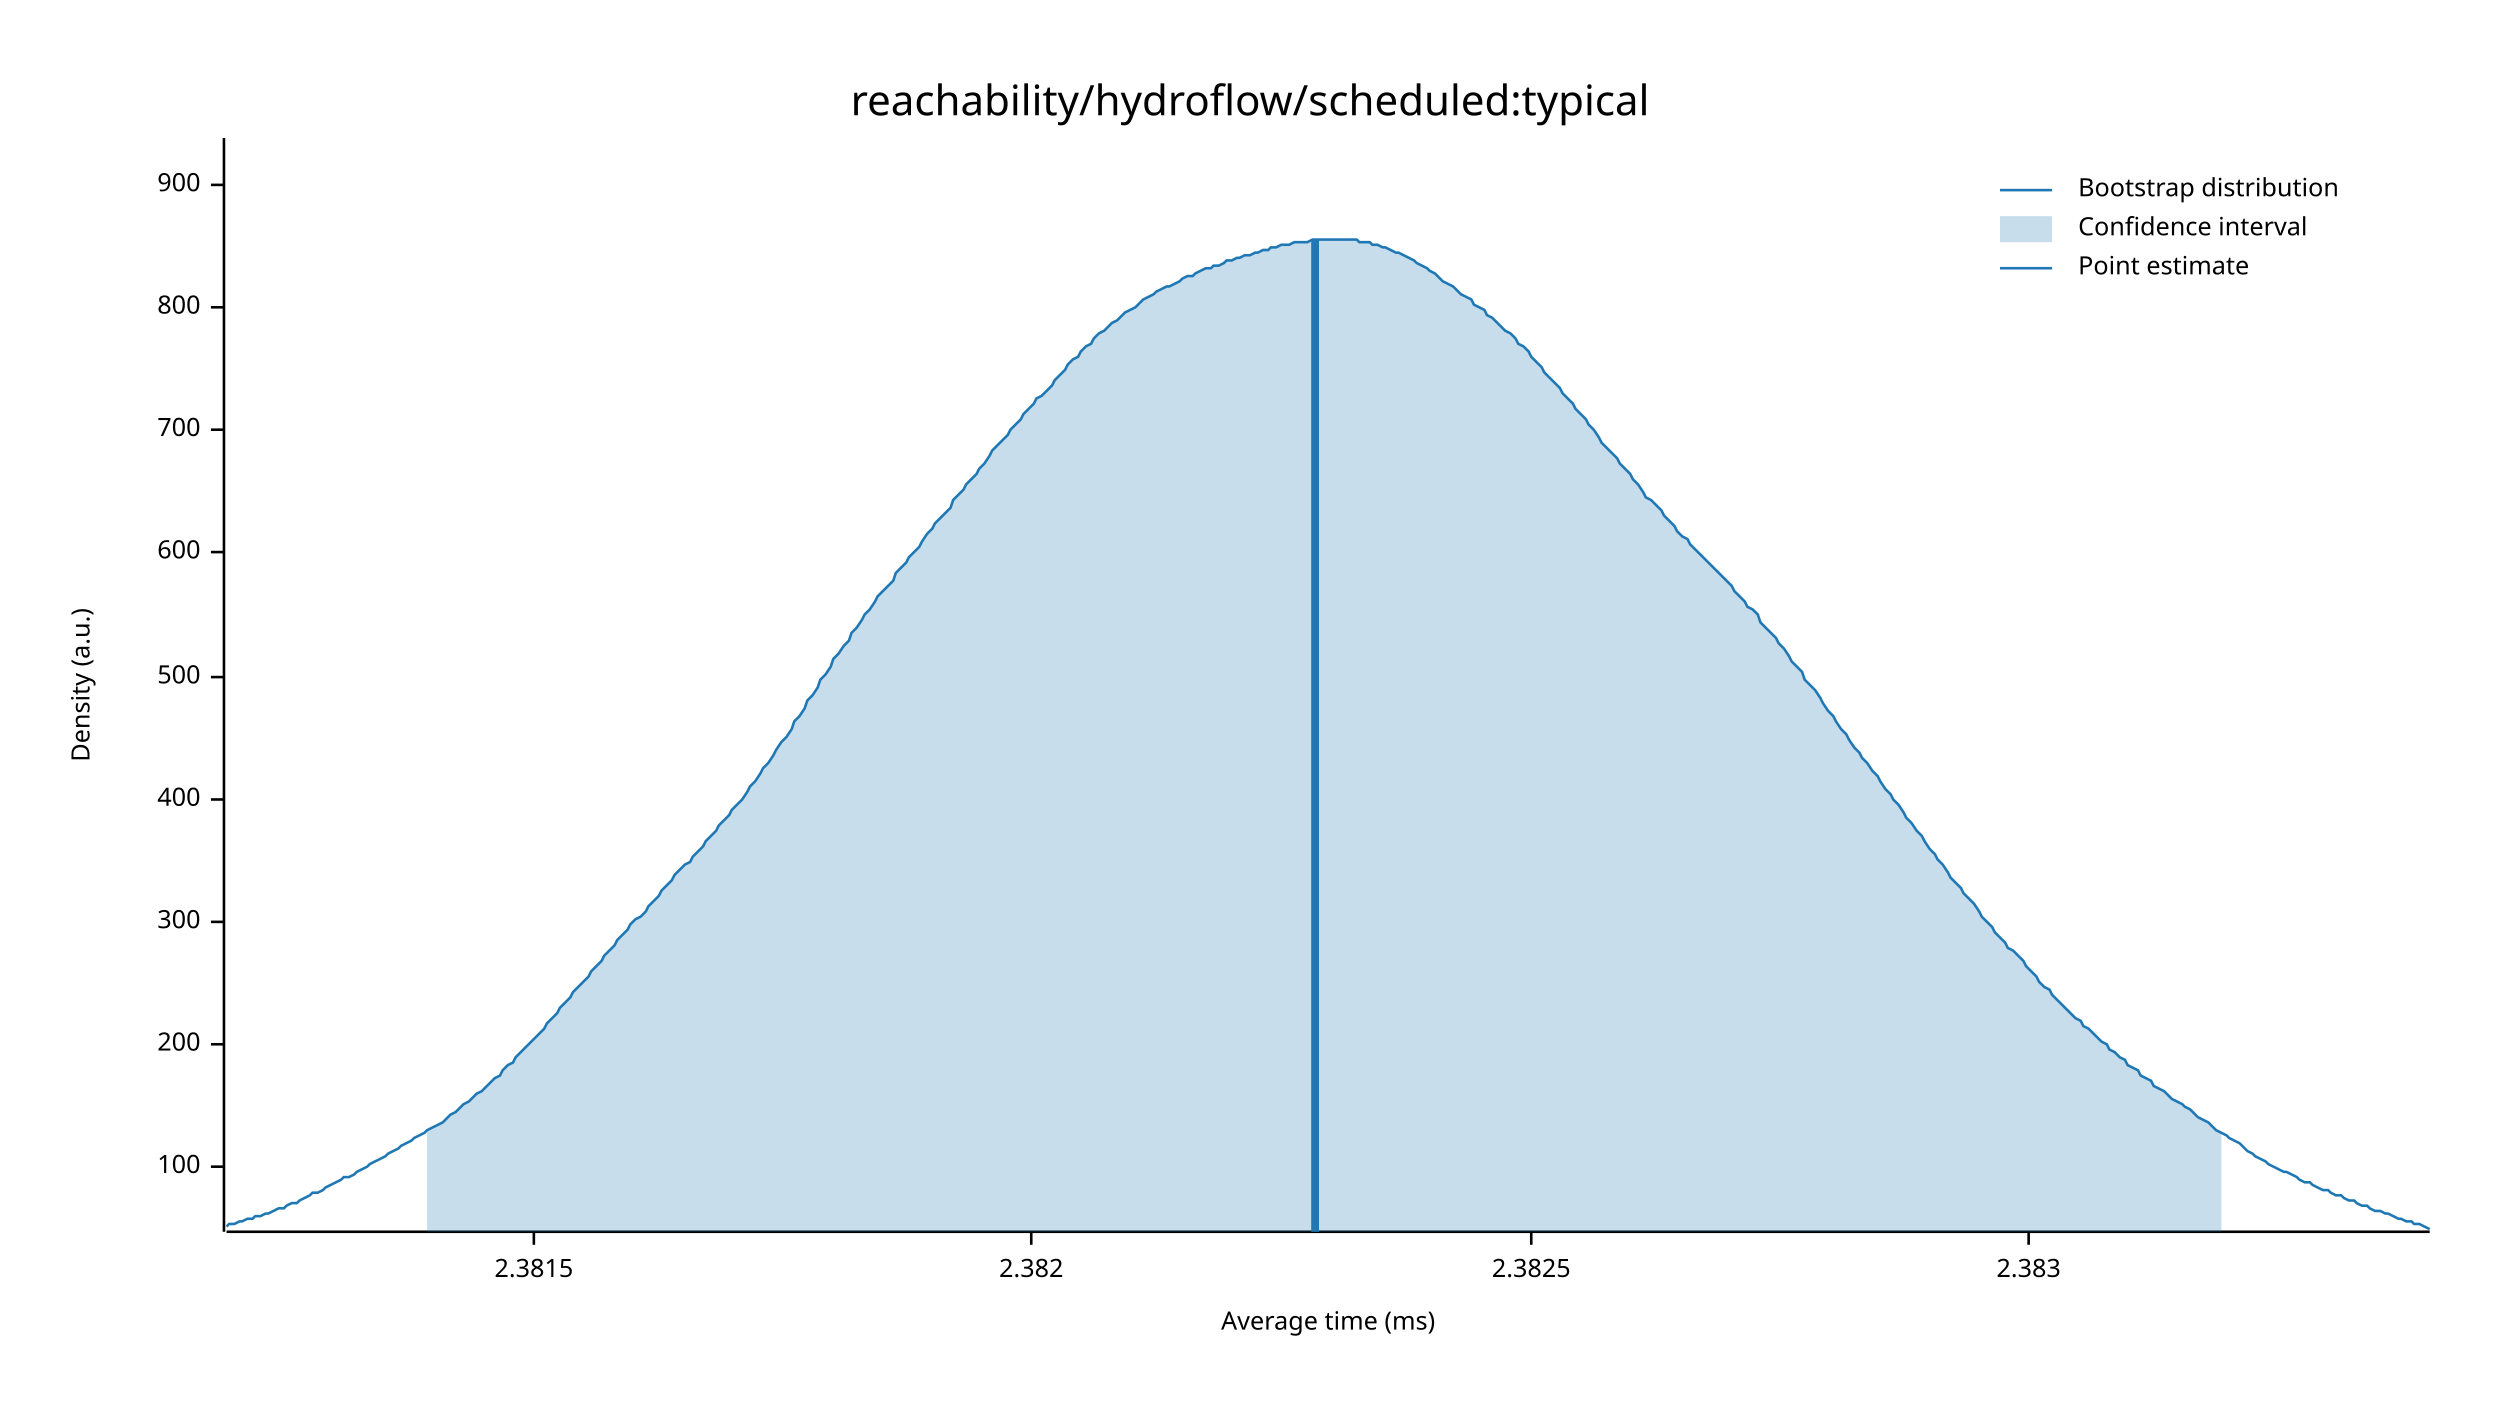
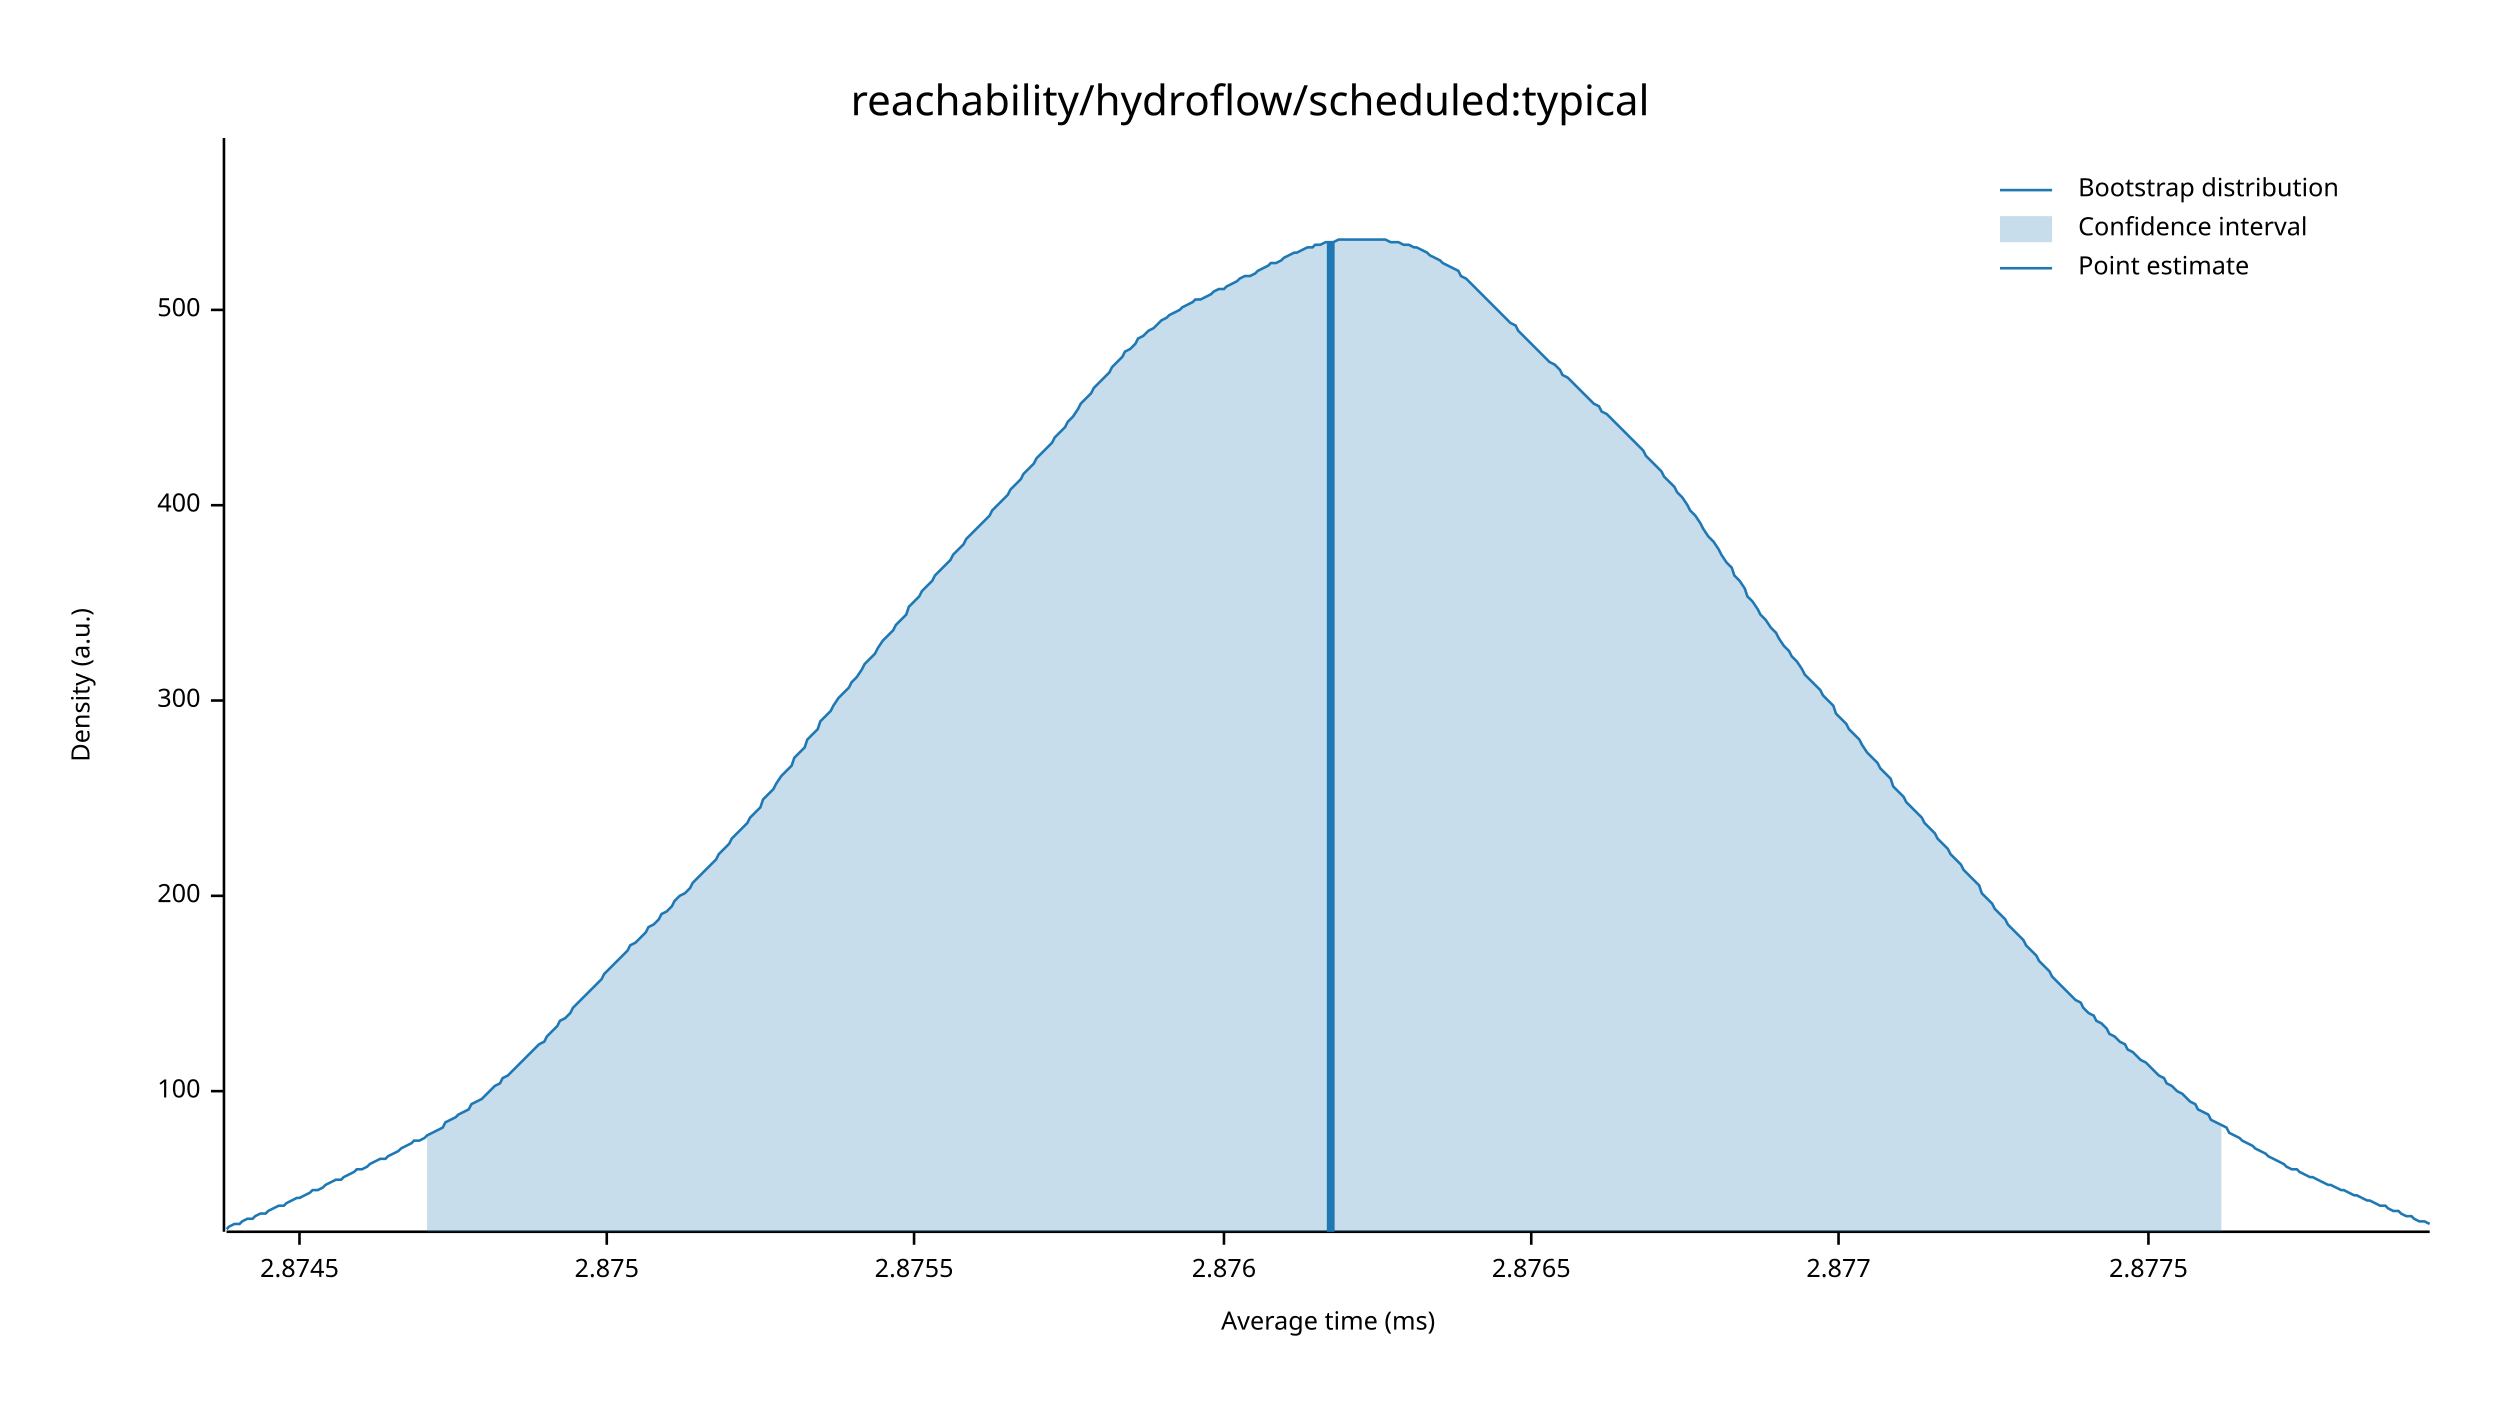
<svg xmlns="http://www.w3.org/2000/svg" width="960" height="540" viewBox="0 0 960 540">
  <text x="480" y="32" dy="0.76em" text-anchor="middle" font-family="sans-serif" font-size="16.129" opacity="1" fill="#000000">
reachability/hydroflow/scheduled:typical
</text>
  <text x="27" y="263" dy="0.76em" text-anchor="middle" font-family="sans-serif" font-size="9.677" opacity="1" fill="#000000" transform="rotate(270, 27, 263)">
Density (a.u.)
</text>
  <text x="510" y="513" dy="-0.5ex" text-anchor="middle" font-family="sans-serif" font-size="9.677" opacity="1" fill="#000000">
Average time (ms)
</text>
  <polyline fill="none" opacity="1" stroke="#000000" stroke-width="1" points="86,53 86,473 " />
-   <text x="77" y="448" dy="0.5ex" text-anchor="end" font-family="sans-serif" font-size="9.677" opacity="1" fill="#000000">
+   <text x="77" y="419" dy="0.5ex" text-anchor="end" font-family="sans-serif" font-size="9.677" opacity="1" fill="#000000">
100
</text>
-   <polyline fill="none" opacity="1" stroke="#000000" stroke-width="1" points="81,448 86,448 " />
-   <text x="77" y="401" dy="0.5ex" text-anchor="end" font-family="sans-serif" font-size="9.677" opacity="1" fill="#000000">
+   <polyline fill="none" opacity="1" stroke="#000000" stroke-width="1" points="81,419 86,419 " />
+   <text x="77" y="344" dy="0.5ex" text-anchor="end" font-family="sans-serif" font-size="9.677" opacity="1" fill="#000000">
200
</text>
-   <polyline fill="none" opacity="1" stroke="#000000" stroke-width="1" points="81,401 86,401 " />
-   <text x="77" y="354" dy="0.5ex" text-anchor="end" font-family="sans-serif" font-size="9.677" opacity="1" fill="#000000">
+   <polyline fill="none" opacity="1" stroke="#000000" stroke-width="1" points="81,344 86,344 " />
+   <text x="77" y="269" dy="0.5ex" text-anchor="end" font-family="sans-serif" font-size="9.677" opacity="1" fill="#000000">
300
</text>
-   <polyline fill="none" opacity="1" stroke="#000000" stroke-width="1" points="81,354 86,354 " />
-   <text x="77" y="307" dy="0.5ex" text-anchor="end" font-family="sans-serif" font-size="9.677" opacity="1" fill="#000000">
+   <polyline fill="none" opacity="1" stroke="#000000" stroke-width="1" points="81,269 86,269 " />
+   <text x="77" y="194" dy="0.5ex" text-anchor="end" font-family="sans-serif" font-size="9.677" opacity="1" fill="#000000">
400
</text>
-   <polyline fill="none" opacity="1" stroke="#000000" stroke-width="1" points="81,307 86,307 " />
-   <text x="77" y="260" dy="0.5ex" text-anchor="end" font-family="sans-serif" font-size="9.677" opacity="1" fill="#000000">
+   <polyline fill="none" opacity="1" stroke="#000000" stroke-width="1" points="81,194 86,194 " />
+   <text x="77" y="119" dy="0.5ex" text-anchor="end" font-family="sans-serif" font-size="9.677" opacity="1" fill="#000000">
500
</text>
-   <polyline fill="none" opacity="1" stroke="#000000" stroke-width="1" points="81,260 86,260 " />
-   <text x="77" y="212" dy="0.5ex" text-anchor="end" font-family="sans-serif" font-size="9.677" opacity="1" fill="#000000">
- 600
+   <polyline fill="none" opacity="1" stroke="#000000" stroke-width="1" points="81,119 86,119 " />
+   <polyline fill="none" opacity="1" stroke="#000000" stroke-width="1" points="87,473 933,473 " />
+   <text x="115" y="483" dy="0.76em" text-anchor="middle" font-family="sans-serif" font-size="9.677" opacity="1" fill="#000000">
+ 2.8745
</text>
-   <polyline fill="none" opacity="1" stroke="#000000" stroke-width="1" points="81,212 86,212 " />
-   <text x="77" y="165" dy="0.5ex" text-anchor="end" font-family="sans-serif" font-size="9.677" opacity="1" fill="#000000">
- 700
+   <polyline fill="none" opacity="1" stroke="#000000" stroke-width="1" points="115,473 115,478 " />
+   <text x="233" y="483" dy="0.76em" text-anchor="middle" font-family="sans-serif" font-size="9.677" opacity="1" fill="#000000">
+ 2.875
</text>
-   <polyline fill="none" opacity="1" stroke="#000000" stroke-width="1" points="81,165 86,165 " />
-   <text x="77" y="118" dy="0.5ex" text-anchor="end" font-family="sans-serif" font-size="9.677" opacity="1" fill="#000000">
- 800
+   <polyline fill="none" opacity="1" stroke="#000000" stroke-width="1" points="233,473 233,478 " />
+   <text x="351" y="483" dy="0.76em" text-anchor="middle" font-family="sans-serif" font-size="9.677" opacity="1" fill="#000000">
+ 2.8755
</text>
-   <polyline fill="none" opacity="1" stroke="#000000" stroke-width="1" points="81,118 86,118 " />
-   <text x="77" y="71" dy="0.5ex" text-anchor="end" font-family="sans-serif" font-size="9.677" opacity="1" fill="#000000">
- 900
+   <polyline fill="none" opacity="1" stroke="#000000" stroke-width="1" points="351,473 351,478 " />
+   <text x="470" y="483" dy="0.76em" text-anchor="middle" font-family="sans-serif" font-size="9.677" opacity="1" fill="#000000">
+ 2.876
</text>
-   <polyline fill="none" opacity="1" stroke="#000000" stroke-width="1" points="81,71 86,71 " />
-   <polyline fill="none" opacity="1" stroke="#000000" stroke-width="1" points="87,473 933,473 " />
-   <text x="205" y="483" dy="0.76em" text-anchor="middle" font-family="sans-serif" font-size="9.677" opacity="1" fill="#000000">
- 2.3815
- </text>
-   <polyline fill="none" opacity="1" stroke="#000000" stroke-width="1" points="205,473 205,478 " />
-   <text x="396" y="483" dy="0.76em" text-anchor="middle" font-family="sans-serif" font-size="9.677" opacity="1" fill="#000000">
- 2.382
- </text>
-   <polyline fill="none" opacity="1" stroke="#000000" stroke-width="1" points="396,473 396,478 " />
+   <polyline fill="none" opacity="1" stroke="#000000" stroke-width="1" points="470,473 470,478 " />
  <text x="588" y="483" dy="0.76em" text-anchor="middle" font-family="sans-serif" font-size="9.677" opacity="1" fill="#000000">
- 2.3825
+ 2.8765
</text>
  <polyline fill="none" opacity="1" stroke="#000000" stroke-width="1" points="588,473 588,478 " />
-   <text x="779" y="483" dy="0.76em" text-anchor="middle" font-family="sans-serif" font-size="9.677" opacity="1" fill="#000000">
- 2.383
+   <text x="706" y="483" dy="0.76em" text-anchor="middle" font-family="sans-serif" font-size="9.677" opacity="1" fill="#000000">
+ 2.877
</text>
-   <polyline fill="none" opacity="1" stroke="#000000" stroke-width="1" points="779,473 779,478 " />
-   <polyline fill="none" opacity="1" stroke="#1F78B4" stroke-width="1" points="87,471 88,470 90,470 92,469 93,469 95,468 97,468 98,467 100,467 102,466 103,466 105,465 107,464 109,464 110,463 112,462 114,462 115,461 117,460 119,459 120,458 122,458 124,457 125,456 127,455 129,454 131,453 132,452 134,452 136,451 137,450 139,449 141,448 142,447 144,446 146,445 148,444 149,443 151,442 153,441 154,440 156,439 158,438 159,437 161,436 163,435 164,434 166,433 168,432 170,431 171,430 173,428 175,427 176,426 178,424 180,423 181,422 183,420 185,419 187,417 188,416 190,414 192,413 193,411 195,409 197,408 198,406 200,404 202,402 203,401 205,399 207,397 209,395 210,393 212,391 214,389 215,387 217,385 219,383 220,381 222,379 224,377 226,375 227,373 229,371 231,369 232,367 234,365 236,363 237,361 239,359 241,357 242,355 244,353 246,352 248,350 249,348 251,346 253,344 254,342 256,340 258,338 259,336 261,334 263,332 265,331 266,329 268,327 270,325 271,323 273,321 275,319 276,317 278,315 280,313 281,311 283,309 285,307 287,304 288,302 290,300 292,297 293,295 295,293 297,290 298,288 300,285 302,283 304,280 305,277 307,275 309,272 310,269 312,267 314,264 315,261 317,259 319,256 320,253 322,251 324,248 326,246 327,243 329,241 331,238 332,236 334,234 336,231 337,229 339,227 341,225 343,223 344,220 346,218 348,216 349,214 351,212 353,210 354,208 356,205 358,203 359,201 361,199 363,197 365,195 366,192 368,190 370,188 371,186 373,184 375,182 376,180 378,178 380,175 381,173 383,171 385,169 387,167 388,165 390,163 392,161 393,159 395,157 397,155 398,153 400,152 402,150 404,148 405,146 407,144 409,142 410,140 412,138 414,137 415,135 417,133 419,132 420,130 422,128 424,127 426,125 427,124 429,123 431,121 432,120 434,119 436,118 437,117 439,115 441,114 443,113 444,112 446,111 448,110 449,110 451,109 453,108 454,107 456,106 458,106 459,105 461,104 463,103 465,103 466,102 468,102 470,101 471,100 473,100 475,99 476,99 478,98 480,98 482,97 483,97 485,96 487,96 488,95 490,95 492,94 493,94 495,94 497,93 498,93 500,93 502,93 504,92 505,92 507,92 509,92 510,92 512,92 514,92 515,92 517,92 519,92 521,92 522,93 524,93 526,93 527,94 529,94 531,95 532,95 534,96 536,97 537,97 539,98 541,99 543,100 544,101 546,102 548,103 549,104 551,105 553,107 554,108 556,109 558,110 560,112 561,113 563,114 565,115 566,117 568,118 570,119 571,121 573,122 575,124 576,125 578,127 580,128 582,130 583,132 585,133 587,135 588,137 590,139 592,141 593,143 595,145 597,147 599,149 600,151 602,153 604,155 605,157 607,159 609,161 610,163 612,165 614,168 615,170 617,172 619,174 621,176 622,178 624,180 626,182 627,184 629,186 631,189 632,191 634,192 636,194 638,196 639,198 641,200 643,202 644,204 646,206 648,207 649,209 651,211 653,213 654,214 656,216 658,218 660,220 661,221 663,223 665,225 666,227 668,229 670,231 671,233 673,234 675,236 676,239 678,241 680,243 682,245 683,247 685,249 687,252 688,254 690,256 692,258 693,261 695,263 697,265 699,268 700,270 702,273 704,275 705,277 707,280 709,282 710,284 712,287 714,289 715,291 717,293 719,296 721,298 722,300 724,303 726,305 727,307 729,309 731,312 732,314 734,316 736,319 738,321 739,323 741,326 743,328 744,330 746,332 748,335 749,337 751,339 753,341 754,343 756,345 758,347 760,350 761,352 763,354 765,356 766,358 768,360 770,362 771,364 773,365 775,367 777,369 778,371 780,373 782,375 783,377 785,379 787,380 788,382 790,384 792,386 793,387 795,389 797,391 799,392 800,394 802,395 804,397 805,398 807,400 809,401 810,403 812,404 814,406 816,407 817,409 819,410 821,411 822,413 824,414 826,415 827,417 829,418 831,419 832,420 834,422 836,423 838,424 839,425 841,426 843,428 844,429 846,430 848,431 849,432 851,434 853,435 855,436 856,437 858,438 860,439 861,440 863,442 865,443 866,444 868,445 870,446 871,447 873,448 875,449 877,450 878,450 880,451 882,452 883,453 885,454 887,454 888,455 890,456 892,457 894,457 895,458 897,459 899,459 900,460 902,461 904,461 905,462 907,463 909,463 910,464 912,465 914,465 916,466 917,466 919,467 921,468 922,468 924,469 926,469 927,470 929,470 931,471 933,472 " />
-   <polygon opacity="0.25" fill="#1F78B4" points="164,434 166,433 168,432 170,431 171,430 173,428 175,427 176,426 178,424 180,423 181,422 183,420 185,419 187,417 188,416 190,414 192,413 193,411 195,409 197,408 198,406 200,404 202,402 203,401 205,399 207,397 209,395 210,393 212,391 214,389 215,387 217,385 219,383 220,381 222,379 224,377 226,375 227,373 229,371 231,369 232,367 234,365 236,363 237,361 239,359 241,357 242,355 244,353 246,352 248,350 249,348 251,346 253,344 254,342 256,340 258,338 259,336 261,334 263,332 265,331 266,329 268,327 270,325 271,323 273,321 275,319 276,317 278,315 280,313 281,311 283,309 285,307 287,304 288,302 290,300 292,297 293,295 295,293 297,290 298,288 300,285 302,283 304,280 305,277 307,275 309,272 310,269 312,267 314,264 315,261 317,259 319,256 320,253 322,251 324,248 326,246 327,243 329,241 331,238 332,236 334,234 336,231 337,229 339,227 341,225 343,223 344,220 346,218 348,216 349,214 351,212 353,210 354,208 356,205 358,203 359,201 361,199 363,197 365,195 366,192 368,190 370,188 371,186 373,184 375,182 376,180 378,178 380,175 381,173 383,171 385,169 387,167 388,165 390,163 392,161 393,159 395,157 397,155 398,153 400,152 402,150 404,148 405,146 407,144 409,142 410,140 412,138 414,137 415,135 417,133 419,132 420,130 422,128 424,127 426,125 427,124 429,123 431,121 432,120 434,119 436,118 437,117 439,115 441,114 443,113 444,112 446,111 448,110 449,110 451,109 453,108 454,107 456,106 458,106 459,105 461,104 463,103 465,103 466,102 468,102 470,101 471,100 473,100 475,99 476,99 478,98 480,98 482,97 483,97 485,96 487,96 488,95 490,95 492,94 493,94 495,94 497,93 498,93 500,93 502,93 504,92 505,92 507,92 509,92 510,92 512,92 514,92 515,92 517,92 519,92 521,92 522,93 524,93 526,93 527,94 529,94 531,95 532,95 534,96 536,97 537,97 539,98 541,99 543,100 544,101 546,102 548,103 549,104 551,105 553,107 554,108 556,109 558,110 560,112 561,113 563,114 565,115 566,117 568,118 570,119 571,121 573,122 575,124 576,125 578,127 580,128 582,130 583,132 585,133 587,135 588,137 590,139 592,141 593,143 595,145 597,147 599,149 600,151 602,153 604,155 605,157 607,159 609,161 610,163 612,165 614,168 615,170 617,172 619,174 621,176 622,178 624,180 626,182 627,184 629,186 631,189 632,191 634,192 636,194 638,196 639,198 641,200 643,202 644,204 646,206 648,207 649,209 651,211 653,213 654,214 656,216 658,218 660,220 661,221 663,223 665,225 666,227 668,229 670,231 671,233 673,234 675,236 676,239 678,241 680,243 682,245 683,247 685,249 687,252 688,254 690,256 692,258 693,261 695,263 697,265 699,268 700,270 702,273 704,275 705,277 707,280 709,282 710,284 712,287 714,289 715,291 717,293 719,296 721,298 722,300 724,303 726,305 727,307 729,309 731,312 732,314 734,316 736,319 738,321 739,323 741,326 743,328 744,330 746,332 748,335 749,337 751,339 753,341 754,343 756,345 758,347 760,350 761,352 763,354 765,356 766,358 768,360 770,362 771,364 773,365 775,367 777,369 778,371 780,373 782,375 783,377 785,379 787,380 788,382 790,384 792,386 793,387 795,389 797,391 799,392 800,394 802,395 804,397 805,398 807,400 809,401 810,403 812,404 814,406 816,407 817,409 819,410 821,411 822,413 824,414 826,415 827,417 829,418 831,419 832,420 834,422 836,423 838,424 839,425 841,426 843,428 844,429 846,430 848,431 849,432 851,434 853,435 853,473 164,473 " />
-   <polyline fill="none" opacity="1" stroke="#1F78B4" stroke-width="3" points="505,473 505,92 " />
+   <polyline fill="none" opacity="1" stroke="#000000" stroke-width="1" points="706,473 706,478 " />
+   <text x="825" y="483" dy="0.76em" text-anchor="middle" font-family="sans-serif" font-size="9.677" opacity="1" fill="#000000">
+ 2.8775
+ </text>
+   <polyline fill="none" opacity="1" stroke="#000000" stroke-width="1" points="825,473 825,478 " />
+   <polyline fill="none" opacity="1" stroke="#1F78B4" stroke-width="1" points="87,472 88,471 90,470 92,470 93,469 95,468 97,468 98,467 100,466 102,466 103,465 105,464 107,463 109,463 110,462 112,461 114,460 115,460 117,459 119,458 120,457 122,457 124,456 125,455 127,454 129,453 131,453 132,452 134,451 136,450 137,449 139,449 141,448 142,447 144,446 146,445 148,445 149,444 151,443 153,442 154,441 156,440 158,439 159,438 161,438 163,437 164,436 166,435 168,434 170,433 171,431 173,430 175,429 176,428 178,427 180,426 181,424 183,423 185,422 187,420 188,419 190,417 192,416 193,414 195,413 197,411 198,410 200,408 202,406 203,405 205,403 207,401 209,400 210,398 212,396 214,394 215,392 217,391 219,389 220,387 222,385 224,383 226,381 227,380 229,378 231,376 232,374 234,372 236,370 237,369 239,367 241,365 242,363 244,362 246,360 248,358 249,356 251,355 253,353 254,351 256,350 258,348 259,346 261,344 263,343 265,341 266,339 268,337 270,335 271,334 273,332 275,330 276,328 278,326 280,324 281,322 283,320 285,318 287,316 288,314 290,312 292,310 293,307 295,305 297,303 298,301 300,298 302,296 304,294 305,291 307,289 309,287 310,284 312,282 314,280 315,277 317,275 319,273 320,271 322,268 324,266 326,264 327,262 329,260 331,257 332,255 334,253 336,251 337,249 339,246 341,244 343,242 344,240 346,238 348,236 349,233 351,231 353,229 354,227 356,225 358,223 359,221 361,219 363,217 365,215 366,213 368,211 370,209 371,207 373,205 375,203 376,202 378,200 380,198 381,196 383,194 385,192 387,190 388,188 390,186 392,184 393,182 395,180 397,178 398,176 400,174 402,172 404,170 405,168 407,166 409,164 410,162 412,160 414,157 415,155 417,153 419,151 420,149 422,147 424,145 426,143 427,141 429,139 431,137 432,135 434,134 436,132 437,130 439,129 441,127 443,126 444,125 446,123 448,122 449,121 451,120 453,119 454,118 456,117 458,116 459,115 461,115 463,114 465,113 466,112 468,111 470,111 471,110 473,109 475,108 476,107 478,106 480,106 482,105 483,104 485,103 487,102 488,101 490,101 492,100 493,99 495,98 497,97 498,97 500,96 502,95 504,95 505,94 507,94 509,93 510,93 512,93 514,92 515,92 517,92 519,92 521,92 522,92 524,92 526,92 527,92 529,92 531,92 532,92 534,93 536,93 537,93 539,94 541,94 543,95 544,95 546,96 548,97 549,98 551,99 553,100 554,101 556,102 558,103 560,104 561,106 563,107 565,109 566,110 568,112 570,114 571,115 573,117 575,119 576,120 578,122 580,124 582,125 583,127 585,129 587,131 588,132 590,134 592,136 593,137 595,139 597,140 599,142 600,144 602,145 604,147 605,148 607,150 609,152 610,153 612,155 614,156 615,158 617,159 619,161 621,163 622,164 624,166 626,168 627,169 629,171 631,173 632,175 634,177 636,179 638,181 639,183 641,185 643,187 644,189 646,191 648,194 649,196 651,198 653,201 654,203 656,206 658,208 660,211 661,213 663,216 665,218 666,221 668,223 670,226 671,229 673,231 675,234 676,236 678,238 680,241 682,243 683,245 685,248 687,250 688,252 690,254 692,257 693,259 695,261 697,263 699,265 700,267 702,269 704,271 705,274 707,276 709,278 710,280 712,282 714,284 715,286 717,289 719,291 721,293 722,295 724,297 726,299 727,302 729,304 731,306 732,308 734,310 736,312 738,314 739,316 741,318 743,320 744,322 746,324 748,326 749,328 751,330 753,332 754,334 756,336 758,338 760,340 761,343 763,345 765,347 766,349 768,351 770,353 771,355 773,357 775,359 777,361 778,363 780,365 782,367 783,369 785,371 787,373 788,375 790,377 792,379 793,380 795,382 797,384 799,385 800,387 802,389 804,390 805,392 807,393 809,395 810,397 812,398 814,400 816,401 817,403 819,404 821,406 822,407 824,408 826,410 827,411 829,413 831,414 832,416 834,417 836,419 838,420 839,421 841,423 843,424 844,426 846,427 848,428 849,430 851,431 853,432 855,433 856,435 858,436 860,437 861,438 863,439 865,440 866,441 868,442 870,443 871,444 873,445 875,446 877,447 878,448 880,449 882,449 883,450 885,451 887,452 888,452 890,453 892,454 894,455 895,455 897,456 899,457 900,457 902,458 904,459 905,459 907,460 909,461 910,461 912,462 914,463 916,463 917,464 919,465 921,465 922,466 924,467 926,467 927,468 929,469 931,469 933,470 " />
+   <polygon opacity="0.25" fill="#1F78B4" points="164,436 166,435 168,434 170,433 171,431 173,430 175,429 176,428 178,427 180,426 181,424 183,423 185,422 187,420 188,419 190,417 192,416 193,414 195,413 197,411 198,410 200,408 202,406 203,405 205,403 207,401 209,400 210,398 212,396 214,394 215,392 217,391 219,389 220,387 222,385 224,383 226,381 227,380 229,378 231,376 232,374 234,372 236,370 237,369 239,367 241,365 242,363 244,362 246,360 248,358 249,356 251,355 253,353 254,351 256,350 258,348 259,346 261,344 263,343 265,341 266,339 268,337 270,335 271,334 273,332 275,330 276,328 278,326 280,324 281,322 283,320 285,318 287,316 288,314 290,312 292,310 293,307 295,305 297,303 298,301 300,298 302,296 304,294 305,291 307,289 309,287 310,284 312,282 314,280 315,277 317,275 319,273 320,271 322,268 324,266 326,264 327,262 329,260 331,257 332,255 334,253 336,251 337,249 339,246 341,244 343,242 344,240 346,238 348,236 349,233 351,231 353,229 354,227 356,225 358,223 359,221 361,219 363,217 365,215 366,213 368,211 370,209 371,207 373,205 375,203 376,202 378,200 380,198 381,196 383,194 385,192 387,190 388,188 390,186 392,184 393,182 395,180 397,178 398,176 400,174 402,172 404,170 405,168 407,166 409,164 410,162 412,160 414,157 415,155 417,153 419,151 420,149 422,147 424,145 426,143 427,141 429,139 431,137 432,135 434,134 436,132 437,130 439,129 441,127 443,126 444,125 446,123 448,122 449,121 451,120 453,119 454,118 456,117 458,116 459,115 461,115 463,114 465,113 466,112 468,111 470,111 471,110 473,109 475,108 476,107 478,106 480,106 482,105 483,104 485,103 487,102 488,101 490,101 492,100 493,99 495,98 497,97 498,97 500,96 502,95 504,95 505,94 507,94 509,93 510,93 512,93 514,92 515,92 517,92 519,92 521,92 522,92 524,92 526,92 527,92 529,92 531,92 532,92 534,93 536,93 537,93 539,94 541,94 543,95 544,95 546,96 548,97 549,98 551,99 553,100 554,101 556,102 558,103 560,104 561,106 563,107 565,109 566,110 568,112 570,114 571,115 573,117 575,119 576,120 578,122 580,124 582,125 583,127 585,129 587,131 588,132 590,134 592,136 593,137 595,139 597,140 599,142 600,144 602,145 604,147 605,148 607,150 609,152 610,153 612,155 614,156 615,158 617,159 619,161 621,163 622,164 624,166 626,168 627,169 629,171 631,173 632,175 634,177 636,179 638,181 639,183 641,185 643,187 644,189 646,191 648,194 649,196 651,198 653,201 654,203 656,206 658,208 660,211 661,213 663,216 665,218 666,221 668,223 670,226 671,229 673,231 675,234 676,236 678,238 680,241 682,243 683,245 685,248 687,250 688,252 690,254 692,257 693,259 695,261 697,263 699,265 700,267 702,269 704,271 705,274 707,276 709,278 710,280 712,282 714,284 715,286 717,289 719,291 721,293 722,295 724,297 726,299 727,302 729,304 731,306 732,308 734,310 736,312 738,314 739,316 741,318 743,320 744,322 746,324 748,326 749,328 751,330 753,332 754,334 756,336 758,338 760,340 761,343 763,345 765,347 766,349 768,351 770,353 771,355 773,357 775,359 777,361 778,363 780,365 782,367 783,369 785,371 787,373 788,375 790,377 792,379 793,380 795,382 797,384 799,385 800,387 802,389 804,390 805,392 807,393 809,395 810,397 812,398 814,400 816,401 817,403 819,404 821,406 822,407 824,408 826,410 827,411 829,413 831,414 832,416 834,417 836,419 838,420 839,421 841,423 843,424 844,426 846,427 848,428 849,430 851,431 853,432 853,473 164,473 " />
+   <polyline fill="none" opacity="1" stroke="#1F78B4" stroke-width="3" points="511,473 511,93 " />
  <text x="798" y="68" dy="0.76em" text-anchor="start" font-family="sans-serif" font-size="9.677" opacity="1" fill="#000000">
Bootstrap distribution
</text>
  <text x="798" y="83" dy="0.76em" text-anchor="start" font-family="sans-serif" font-size="9.677" opacity="1" fill="#000000">
Confidence interval
</text>
  <text x="798" y="98" dy="0.76em" text-anchor="start" font-family="sans-serif" font-size="9.677" opacity="1" fill="#000000">
Point estimate
</text>
  <polyline fill="none" opacity="1" stroke="#1F78B4" stroke-width="1" points="768,73 788,73 " />
  <rect x="768" y="83" width="20" height="10" opacity="0.25" fill="#1F78B4" stroke="none" />
  <polyline fill="none" opacity="1" stroke="#1F78B4" stroke-width="1" points="768,103 788,103 " />
</svg>
